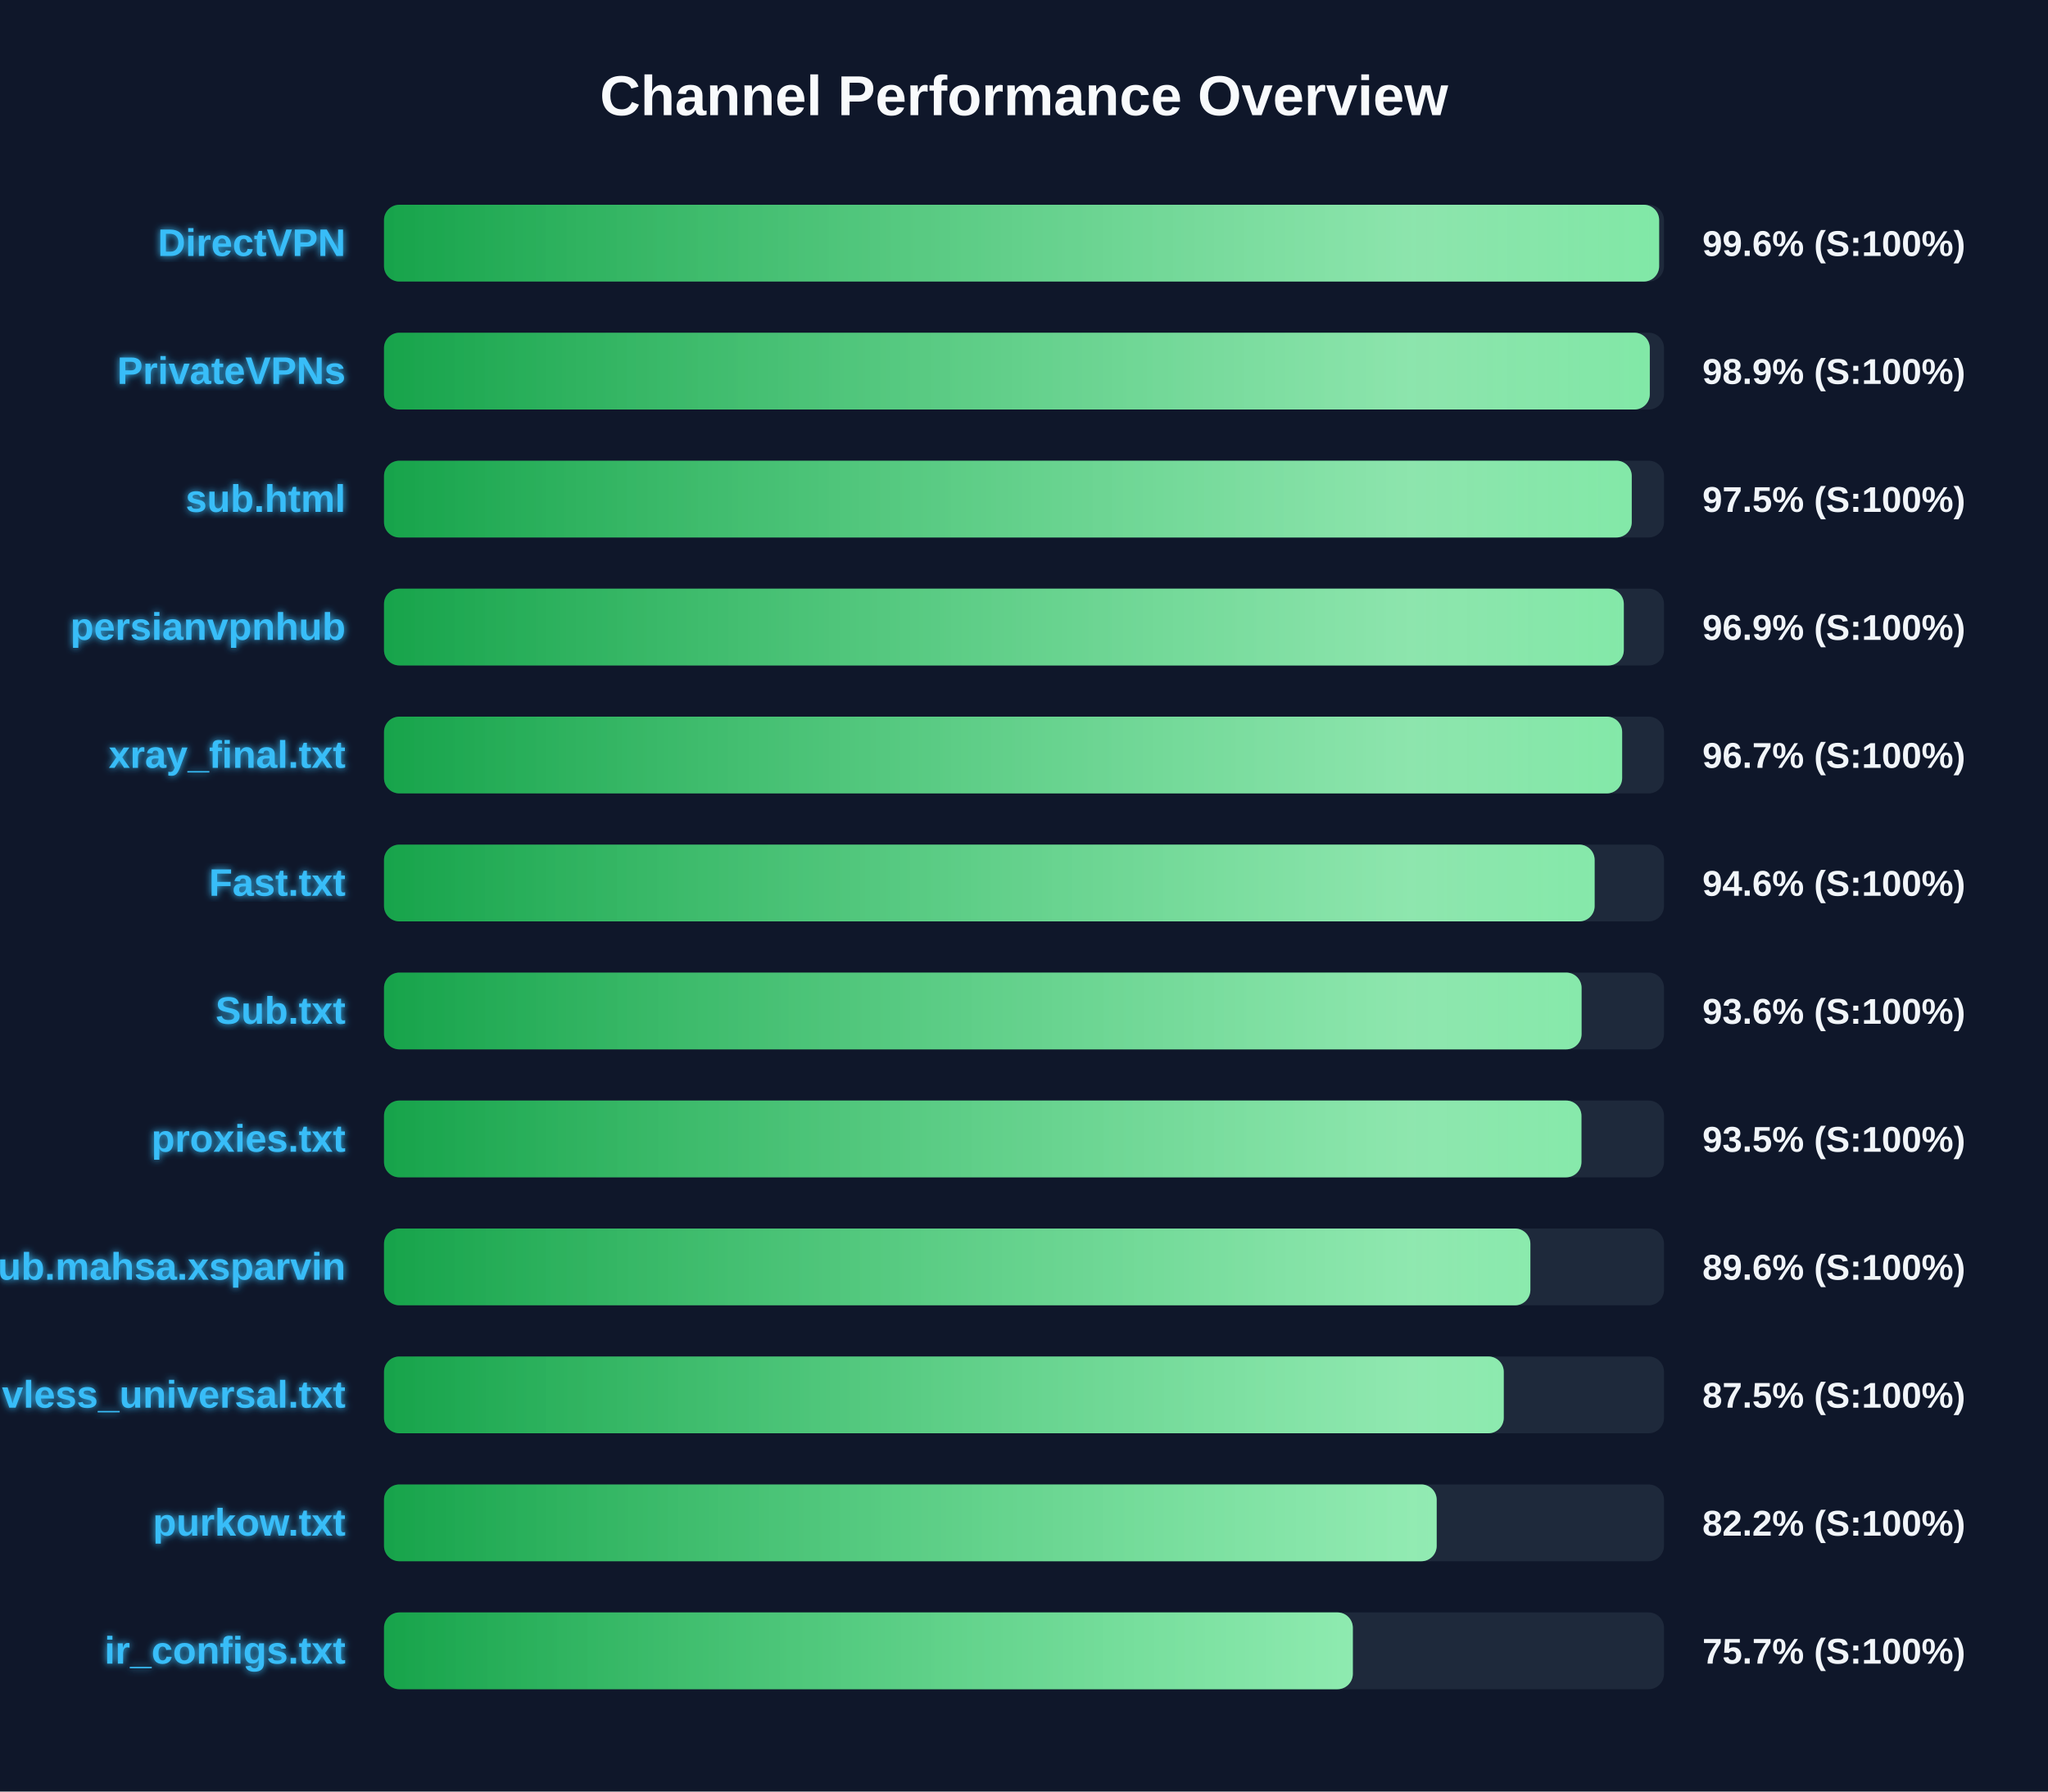
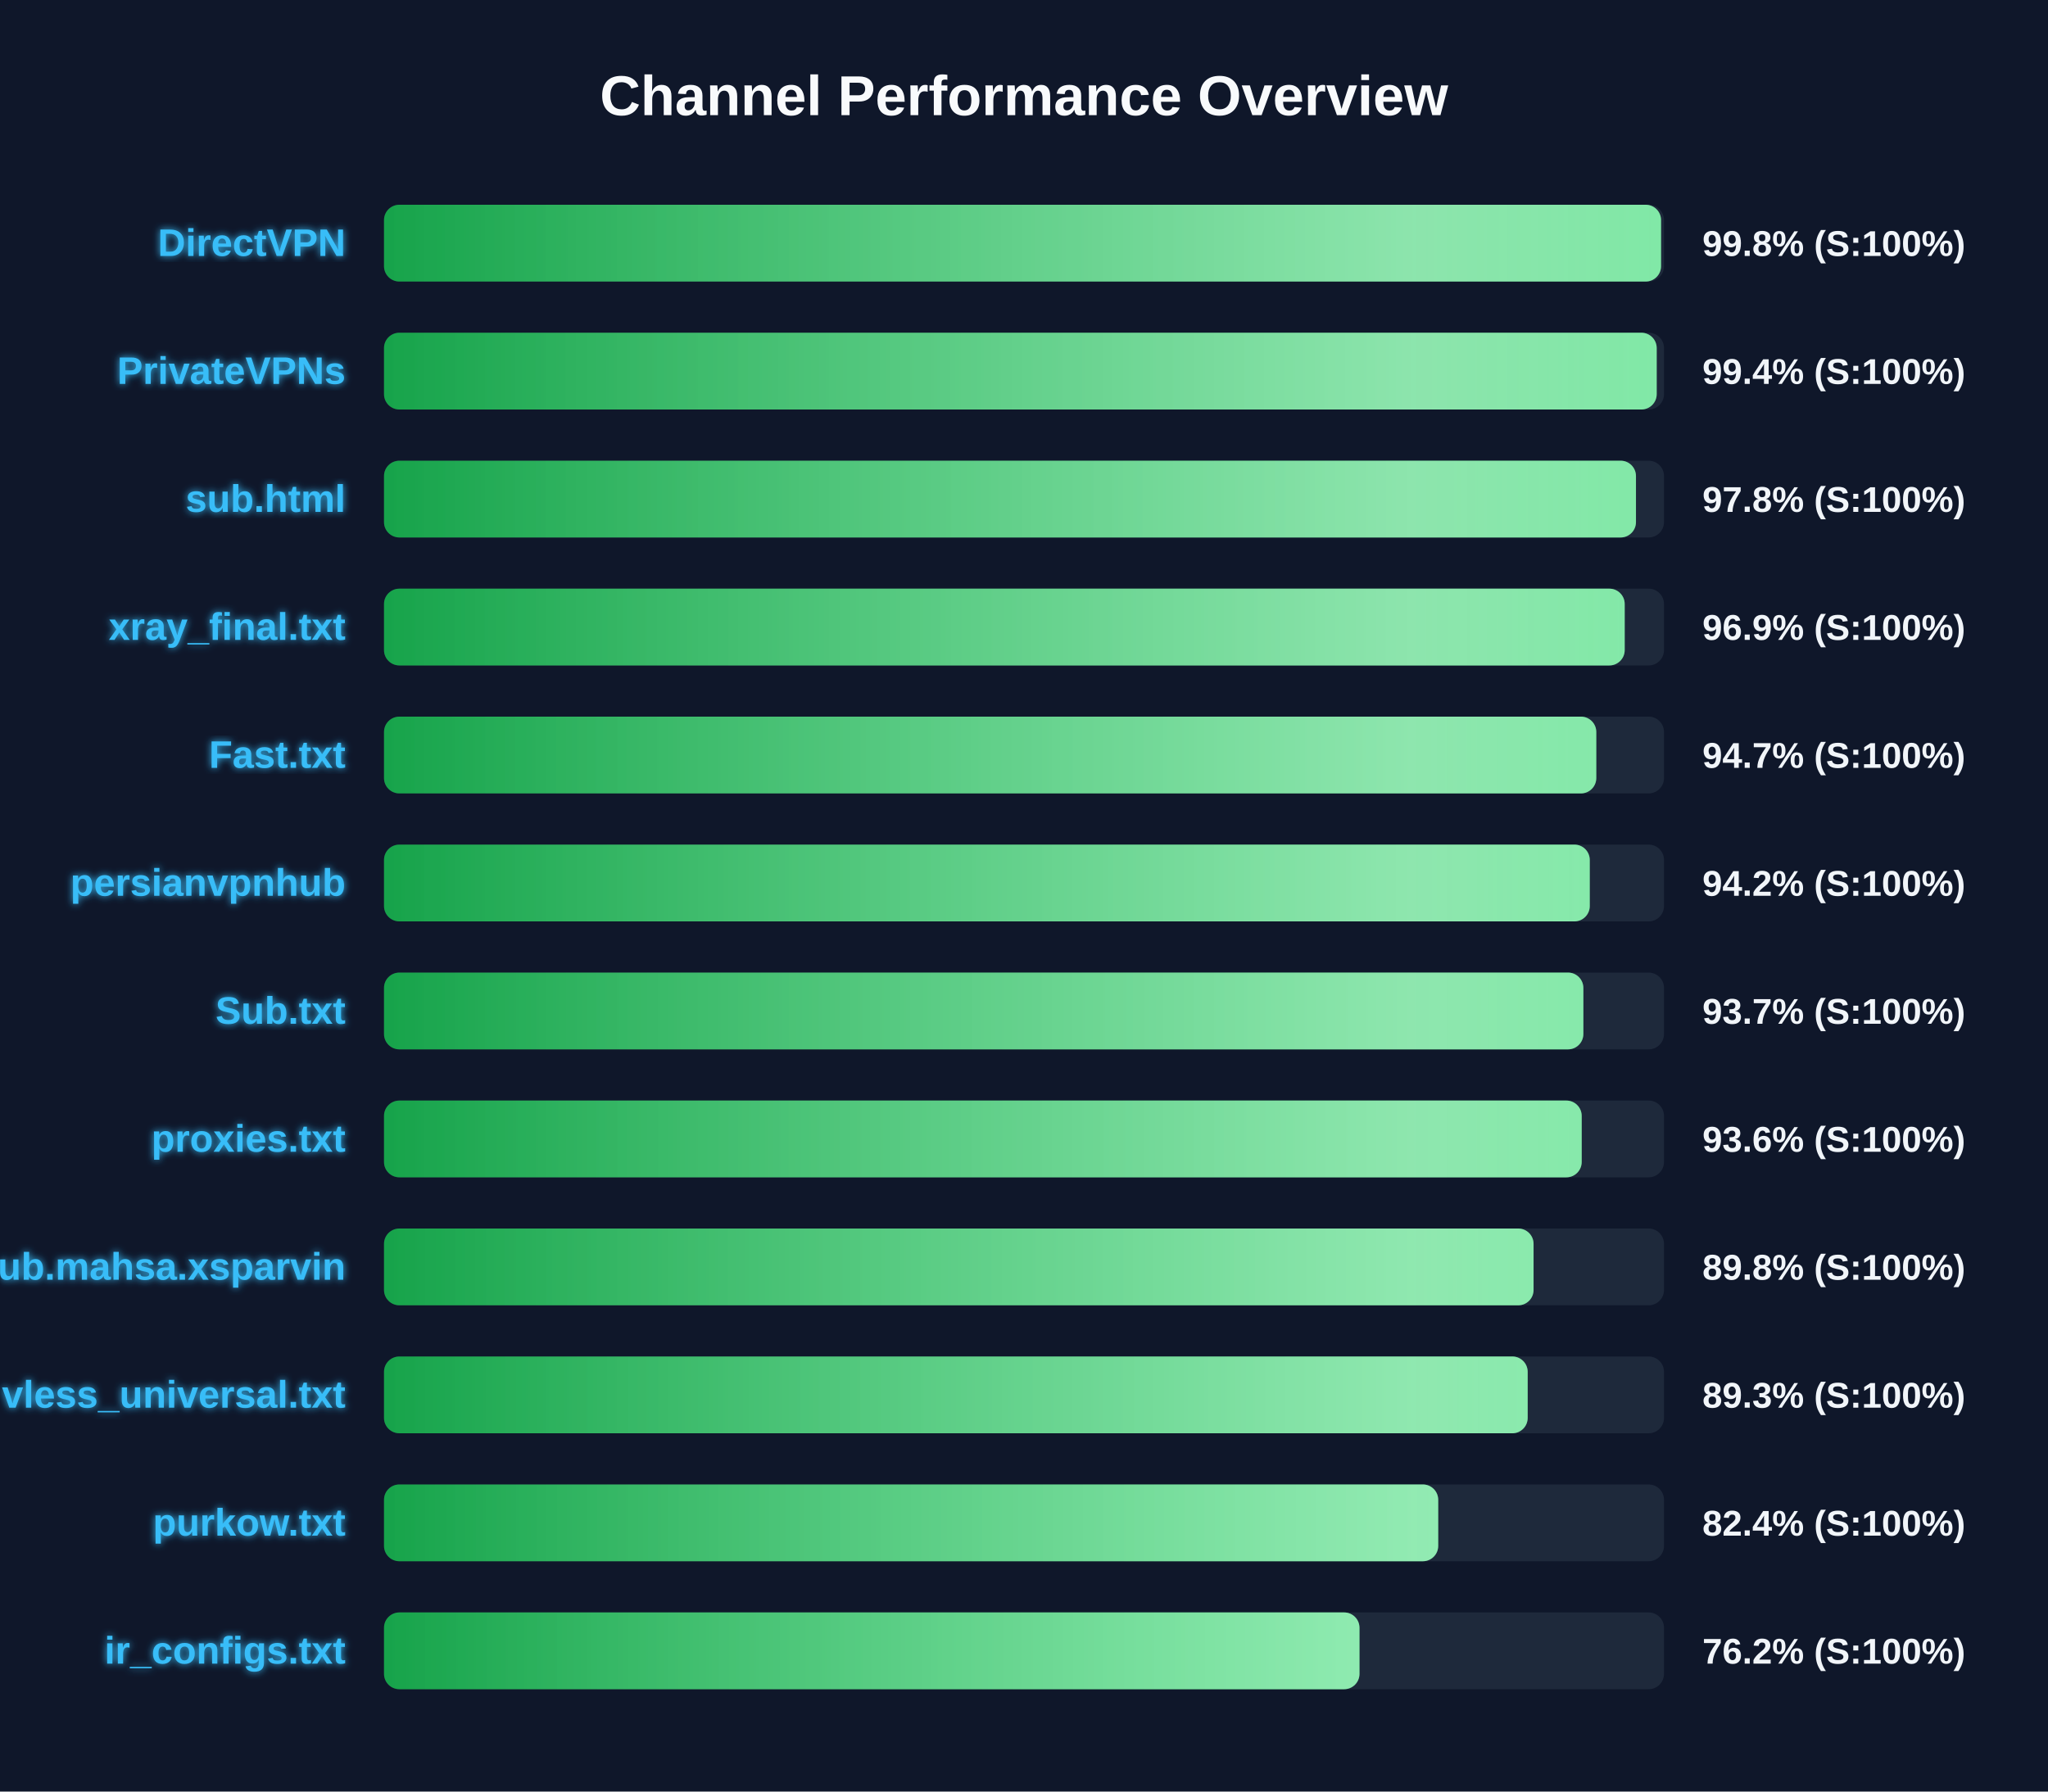
<svg xmlns="http://www.w3.org/2000/svg" width="800" height="700" version="1.1">
  <defs>
    <linearGradient id="grad-green" x1="0%" y1="0%" x2="100%" y2="0%">
      <stop offset="0%" stop-color="#16a34a" />
      <stop offset="100%" stop-color="#4ade80" />
    </linearGradient>
    <linearGradient id="grad-yellow" x1="0%" y1="0%" x2="100%" y2="0%">
      <stop offset="0%" stop-color="#ca8a04" />
      <stop offset="100%" stop-color="#fde047" />
    </linearGradient>
    <linearGradient id="grad-red" x1="0%" y1="0%" x2="100%" y2="0%">
      <stop offset="0%" stop-color="#dc2626" />
      <stop offset="100%" stop-color="#f87171" />
    </linearGradient>
    <linearGradient id="shimmer" x1="0%" y1="0%" x2="100%" y2="0%">
      <stop offset="0%" stop-color="rgba(255,255,255,0)" />
      <stop offset="50%" stop-color="rgba(255,255,255,0.4)" />
      <stop offset="100%" stop-color="rgba(255,255,255,0)" />
    </linearGradient>
    <filter id="glow" x="-20%" y="-20%" width="140%" height="140%">
      <feGaussianBlur stdDeviation="1.5" result="blur" />
      <feComposite in="SourceGraphic" in2="blur" operator="over" />
    </filter>
  </defs>
  <style>
        .bg-rect { fill: #0f172a; }
        .title { font: bold 22px 'Segoe UI', Arial, sans-serif; fill: #f8fafc; }
        .row { font: bold 15px 'Segoe UI', Arial, sans-serif; fill: #38bdf8; filter: url(#glow); }
        .score { font: bold 14px 'Segoe UI', Arial, sans-serif; fill: #f1f5f9; }
        @keyframes shimmer-anim {
            0% { transform: translateX(-100%); }
            100% { transform: translateX(200%); }
        }
        .shimmer-rect {
            animation: shimmer-anim 2.5s infinite linear;
        }
    </style>
  <rect width="100%" height="100%" class="bg-rect" />
  <text x="400" y="45" text-anchor="middle" class="title">Channel Performance Overview</text>
  <rect x="150" y="80" width="500" height="30" fill="#1e293b" rx="6" />
  <clipPath id="clip-0">
-     <rect x="150" y="80" width="498.1" height="30" rx="6" />
+     <rect x="150" y="80" width="498.85" height="30" rx="6" />
  </clipPath>
-   <rect x="150" y="80" width="498.1" height="30" fill="url(#grad-green)" rx="6" />
+   <rect x="150" y="80" width="498.85" height="30" fill="url(#grad-green)" rx="6" />
  <g clip-path="url(#clip-0)">
    <rect x="150" y="80" width="100%" height="30" fill="url(#shimmer)" class="shimmer-rect" />
  </g>
  <text x="135" y="100" text-anchor="end" class="row">DirectVPN</text>
-   <text x="665" y="100" text-anchor="start" class="score">99.6% (S:100%)</text>
+   <text x="665" y="100" text-anchor="start" class="score">99.8% (S:100%)</text>
  <rect x="150" y="130" width="500" height="30" fill="#1e293b" rx="6" />
  <clipPath id="clip-1">
-     <rect x="150" y="130" width="494.45" height="30" rx="6" />
+     <rect x="150" y="130" width="497.15" height="30" rx="6" />
  </clipPath>
-   <rect x="150" y="130" width="494.45" height="30" fill="url(#grad-green)" rx="6" />
+   <rect x="150" y="130" width="497.15" height="30" fill="url(#grad-green)" rx="6" />
  <g clip-path="url(#clip-1)">
    <rect x="150" y="130" width="100%" height="30" fill="url(#shimmer)" class="shimmer-rect" />
  </g>
  <text x="135" y="150" text-anchor="end" class="row">PrivateVPNs</text>
-   <text x="665" y="150" text-anchor="start" class="score">98.9% (S:100%)</text>
+   <text x="665" y="150" text-anchor="start" class="score">99.4% (S:100%)</text>
  <rect x="150" y="180" width="500" height="30" fill="#1e293b" rx="6" />
  <clipPath id="clip-2">
-     <rect x="150" y="180" width="487.4" height="30" rx="6" />
+     <rect x="150" y="180" width="489.05" height="30" rx="6" />
  </clipPath>
-   <rect x="150" y="180" width="487.4" height="30" fill="url(#grad-green)" rx="6" />
+   <rect x="150" y="180" width="489.05" height="30" fill="url(#grad-green)" rx="6" />
  <g clip-path="url(#clip-2)">
    <rect x="150" y="180" width="100%" height="30" fill="url(#shimmer)" class="shimmer-rect" />
  </g>
  <text x="135" y="200" text-anchor="end" class="row">sub.html</text>
-   <text x="665" y="200" text-anchor="start" class="score">97.5% (S:100%)</text>
+   <text x="665" y="200" text-anchor="start" class="score">97.8% (S:100%)</text>
  <rect x="150" y="230" width="500" height="30" fill="#1e293b" rx="6" />
  <clipPath id="clip-3">
-     <rect x="150" y="230" width="484.3" height="30" rx="6" />
+     <rect x="150" y="230" width="484.65" height="30" rx="6" />
  </clipPath>
-   <rect x="150" y="230" width="484.3" height="30" fill="url(#grad-green)" rx="6" />
+   <rect x="150" y="230" width="484.65" height="30" fill="url(#grad-green)" rx="6" />
  <g clip-path="url(#clip-3)">
    <rect x="150" y="230" width="100%" height="30" fill="url(#shimmer)" class="shimmer-rect" />
  </g>
-   <text x="135" y="250" text-anchor="end" class="row">persianvpnhub</text>
+   <text x="135" y="250" text-anchor="end" class="row">xray_final.txt</text>
  <text x="665" y="250" text-anchor="start" class="score">96.9% (S:100%)</text>
  <rect x="150" y="280" width="500" height="30" fill="#1e293b" rx="6" />
  <clipPath id="clip-4">
-     <rect x="150" y="280" width="483.65" height="30" rx="6" />
+     <rect x="150" y="280" width="473.55" height="30" rx="6" />
  </clipPath>
-   <rect x="150" y="280" width="483.65" height="30" fill="url(#grad-green)" rx="6" />
+   <rect x="150" y="280" width="473.55" height="30" fill="url(#grad-green)" rx="6" />
  <g clip-path="url(#clip-4)">
    <rect x="150" y="280" width="100%" height="30" fill="url(#shimmer)" class="shimmer-rect" />
  </g>
-   <text x="135" y="300" text-anchor="end" class="row">xray_final.txt</text>
-   <text x="665" y="300" text-anchor="start" class="score">96.7% (S:100%)</text>
+   <text x="135" y="300" text-anchor="end" class="row">Fast.txt</text>
+   <text x="665" y="300" text-anchor="start" class="score">94.7% (S:100%)</text>
  <rect x="150" y="330" width="500" height="30" fill="#1e293b" rx="6" />
  <clipPath id="clip-5">
-     <rect x="150" y="330" width="472.9" height="30" rx="6" />
+     <rect x="150" y="330" width="471.0" height="30" rx="6" />
  </clipPath>
-   <rect x="150" y="330" width="472.9" height="30" fill="url(#grad-green)" rx="6" />
+   <rect x="150" y="330" width="471.0" height="30" fill="url(#grad-green)" rx="6" />
  <g clip-path="url(#clip-5)">
    <rect x="150" y="330" width="100%" height="30" fill="url(#shimmer)" class="shimmer-rect" />
  </g>
-   <text x="135" y="350" text-anchor="end" class="row">Fast.txt</text>
-   <text x="665" y="350" text-anchor="start" class="score">94.6% (S:100%)</text>
+   <text x="135" y="350" text-anchor="end" class="row">persianvpnhub</text>
+   <text x="665" y="350" text-anchor="start" class="score">94.2% (S:100%)</text>
  <rect x="150" y="380" width="500" height="30" fill="#1e293b" rx="6" />
  <clipPath id="clip-6">
-     <rect x="150" y="380" width="467.8" height="30" rx="6" />
+     <rect x="150" y="380" width="468.5" height="30" rx="6" />
  </clipPath>
-   <rect x="150" y="380" width="467.8" height="30" fill="url(#grad-green)" rx="6" />
+   <rect x="150" y="380" width="468.5" height="30" fill="url(#grad-green)" rx="6" />
  <g clip-path="url(#clip-6)">
    <rect x="150" y="380" width="100%" height="30" fill="url(#shimmer)" class="shimmer-rect" />
  </g>
  <text x="135" y="400" text-anchor="end" class="row">Sub.txt</text>
-   <text x="665" y="400" text-anchor="start" class="score">93.6% (S:100%)</text>
+   <text x="665" y="400" text-anchor="start" class="score">93.7% (S:100%)</text>
  <rect x="150" y="430" width="500" height="30" fill="#1e293b" rx="6" />
  <clipPath id="clip-7">
-     <rect x="150" y="430" width="467.75" height="30" rx="6" />
+     <rect x="150" y="430" width="467.85" height="30" rx="6" />
  </clipPath>
-   <rect x="150" y="430" width="467.75" height="30" fill="url(#grad-green)" rx="6" />
+   <rect x="150" y="430" width="467.85" height="30" fill="url(#grad-green)" rx="6" />
  <g clip-path="url(#clip-7)">
    <rect x="150" y="430" width="100%" height="30" fill="url(#shimmer)" class="shimmer-rect" />
  </g>
  <text x="135" y="450" text-anchor="end" class="row">proxies.txt</text>
-   <text x="665" y="450" text-anchor="start" class="score">93.5% (S:100%)</text>
+   <text x="665" y="450" text-anchor="start" class="score">93.6% (S:100%)</text>
  <rect x="150" y="480" width="500" height="30" fill="#1e293b" rx="6" />
  <clipPath id="clip-8">
-     <rect x="150" y="480" width="447.8" height="30" rx="6" />
+     <rect x="150" y="480" width="449.05" height="30" rx="6" />
  </clipPath>
-   <rect x="150" y="480" width="447.8" height="30" fill="url(#grad-green)" rx="6" />
+   <rect x="150" y="480" width="449.05" height="30" fill="url(#grad-green)" rx="6" />
  <g clip-path="url(#clip-8)">
    <rect x="150" y="480" width="100%" height="30" fill="url(#shimmer)" class="shimmer-rect" />
  </g>
  <text x="135" y="500" text-anchor="end" class="row">Sub.mahsa.xsparvin</text>
-   <text x="665" y="500" text-anchor="start" class="score">89.6% (S:100%)</text>
+   <text x="665" y="500" text-anchor="start" class="score">89.8% (S:100%)</text>
  <rect x="150" y="530" width="500" height="30" fill="#1e293b" rx="6" />
  <clipPath id="clip-9">
-     <rect x="150" y="530" width="437.4" height="30" rx="6" />
+     <rect x="150" y="530" width="446.75" height="30" rx="6" />
  </clipPath>
-   <rect x="150" y="530" width="437.4" height="30" fill="url(#grad-green)" rx="6" />
+   <rect x="150" y="530" width="446.75" height="30" fill="url(#grad-green)" rx="6" />
  <g clip-path="url(#clip-9)">
    <rect x="150" y="530" width="100%" height="30" fill="url(#shimmer)" class="shimmer-rect" />
  </g>
  <text x="135" y="550" text-anchor="end" class="row">vless_universal.txt</text>
-   <text x="665" y="550" text-anchor="start" class="score">87.5% (S:100%)</text>
+   <text x="665" y="550" text-anchor="start" class="score">89.3% (S:100%)</text>
  <rect x="150" y="580" width="500" height="30" fill="#1e293b" rx="6" />
  <clipPath id="clip-10">
-     <rect x="150" y="580" width="411.2" height="30" rx="6" />
+     <rect x="150" y="580" width="411.8" height="30" rx="6" />
  </clipPath>
-   <rect x="150" y="580" width="411.2" height="30" fill="url(#grad-green)" rx="6" />
+   <rect x="150" y="580" width="411.8" height="30" fill="url(#grad-green)" rx="6" />
  <g clip-path="url(#clip-10)">
    <rect x="150" y="580" width="100%" height="30" fill="url(#shimmer)" class="shimmer-rect" />
  </g>
  <text x="135" y="600" text-anchor="end" class="row">purkow.txt</text>
-   <text x="665" y="600" text-anchor="start" class="score">82.2% (S:100%)</text>
+   <text x="665" y="600" text-anchor="start" class="score">82.4% (S:100%)</text>
  <rect x="150" y="630" width="500" height="30" fill="#1e293b" rx="6" />
  <clipPath id="clip-11">
-     <rect x="150" y="630" width="378.45" height="30" rx="6" />
+     <rect x="150" y="630" width="381.05" height="30" rx="6" />
  </clipPath>
-   <rect x="150" y="630" width="378.45" height="30" fill="url(#grad-green)" rx="6" />
+   <rect x="150" y="630" width="381.05" height="30" fill="url(#grad-green)" rx="6" />
  <g clip-path="url(#clip-11)">
    <rect x="150" y="630" width="100%" height="30" fill="url(#shimmer)" class="shimmer-rect" />
  </g>
  <text x="135" y="650" text-anchor="end" class="row">ir_configs.txt</text>
-   <text x="665" y="650" text-anchor="start" class="score">75.7% (S:100%)</text>
+   <text x="665" y="650" text-anchor="start" class="score">76.2% (S:100%)</text>
</svg>
